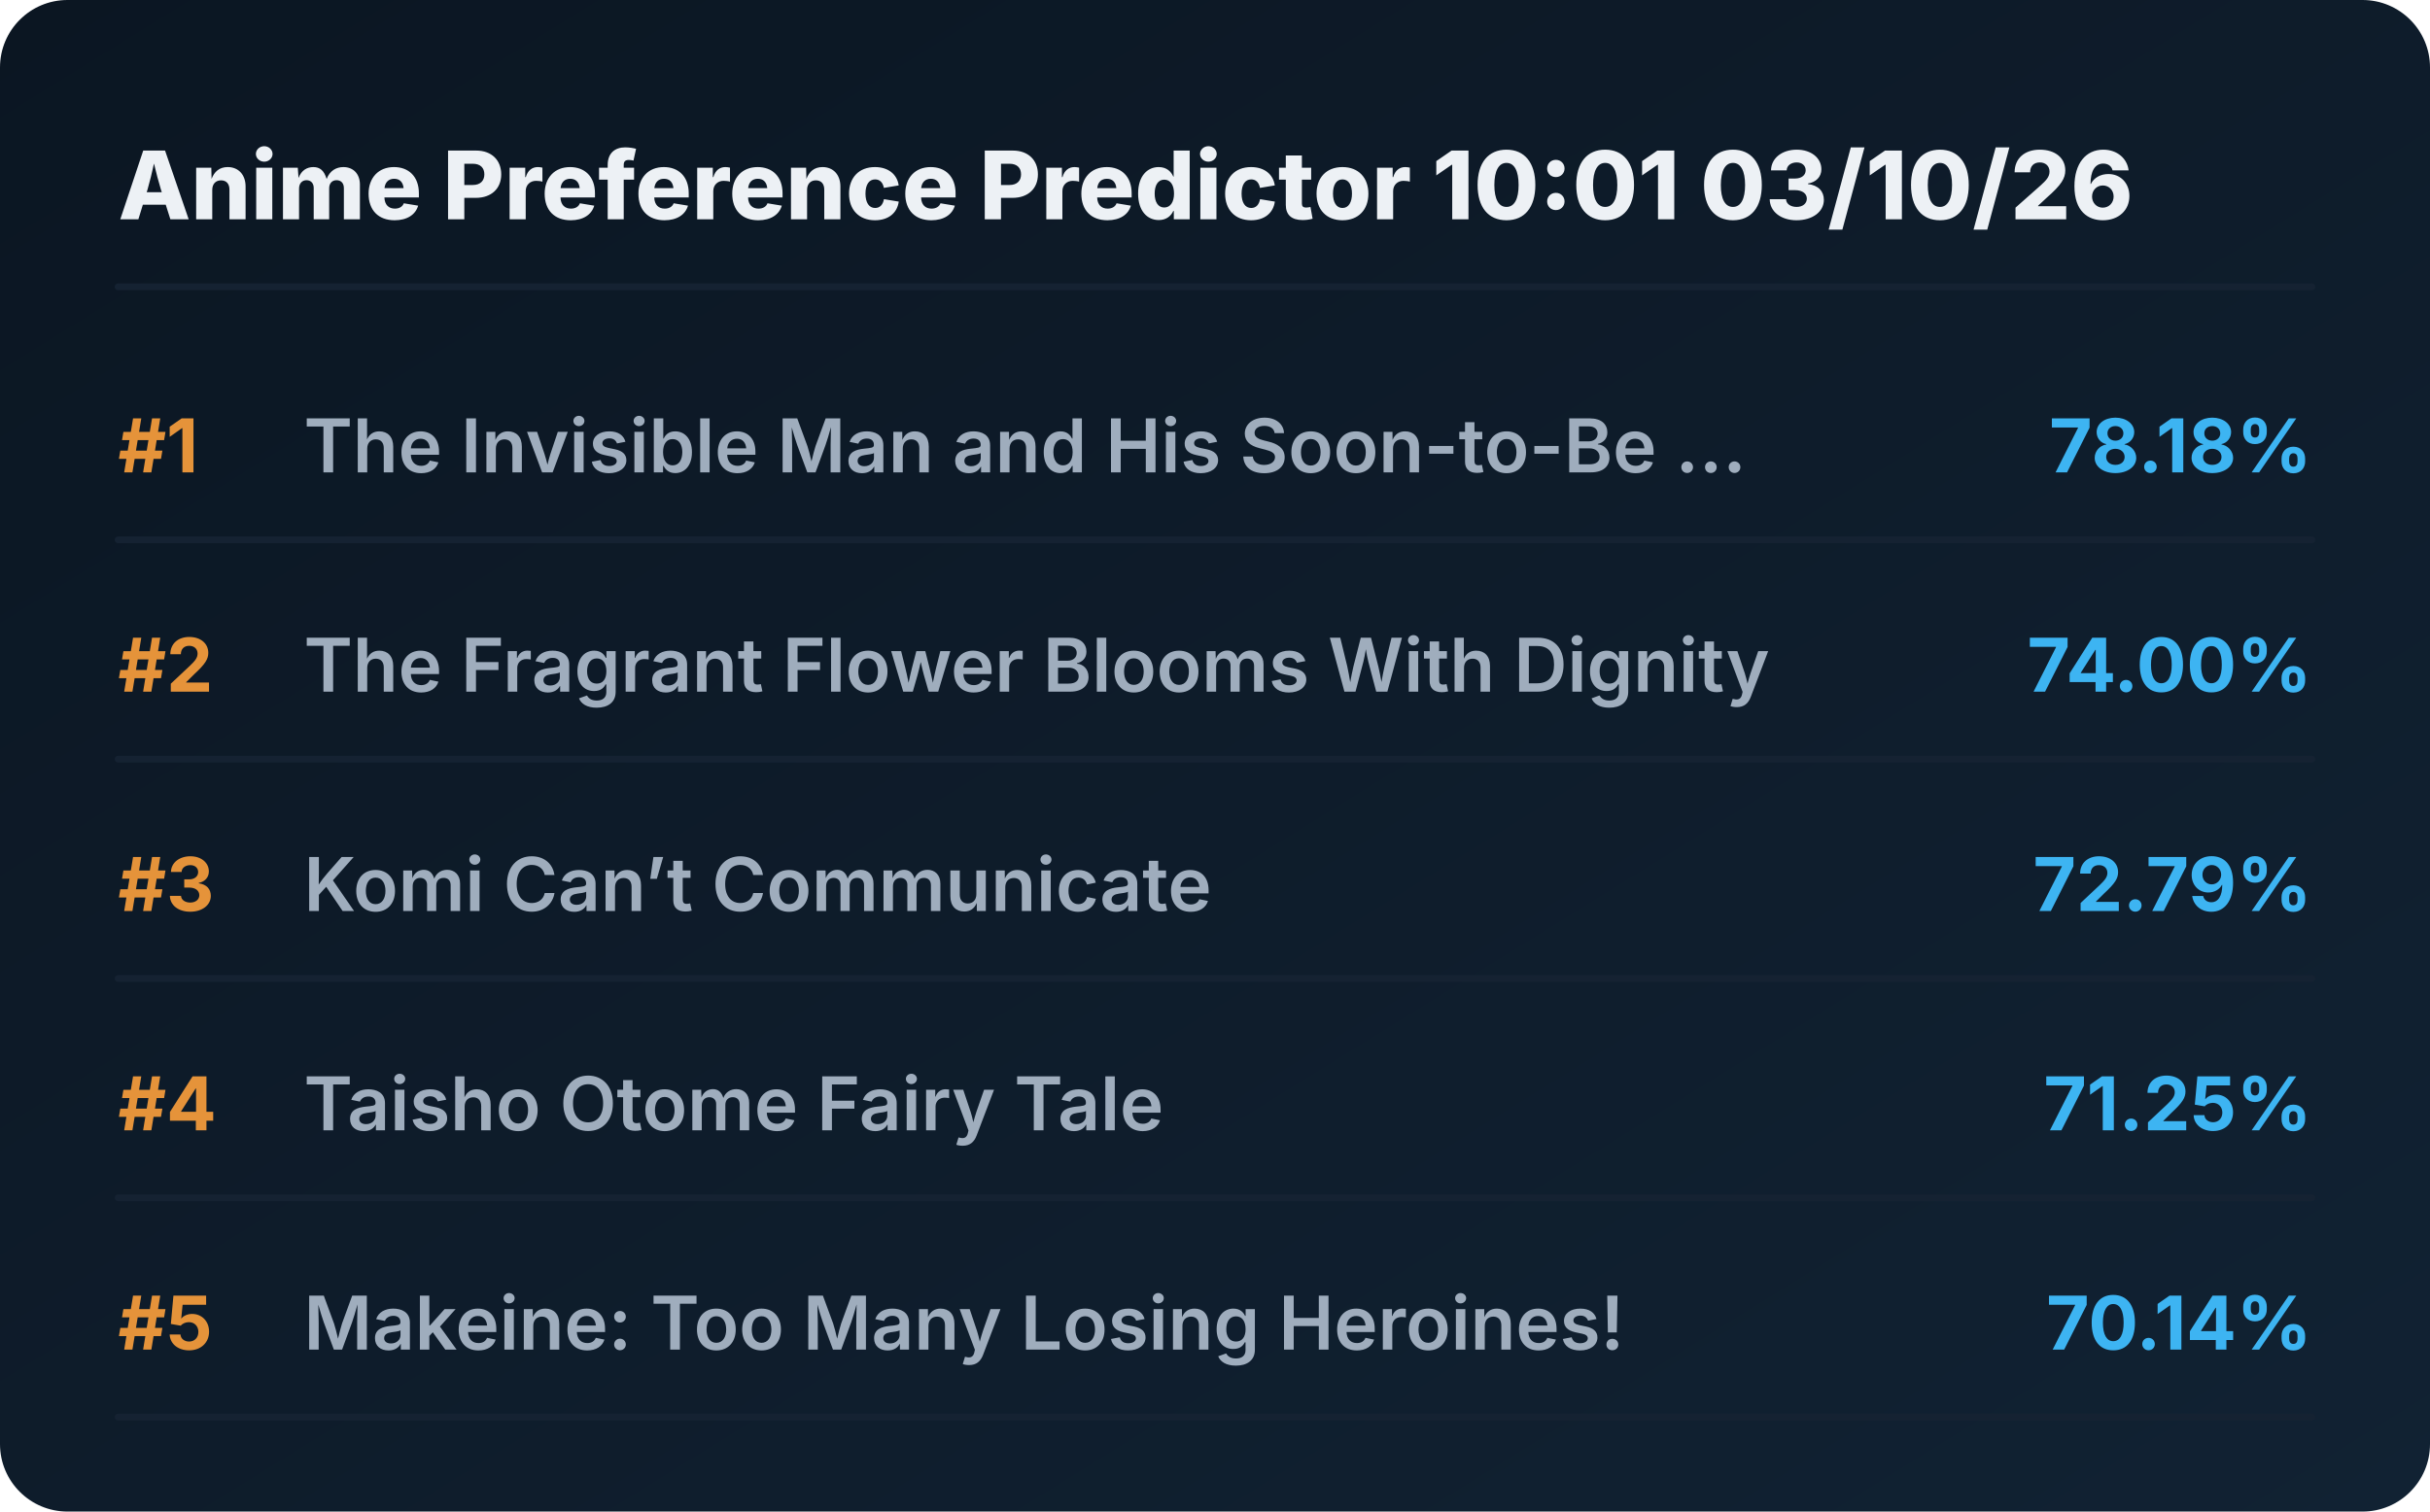
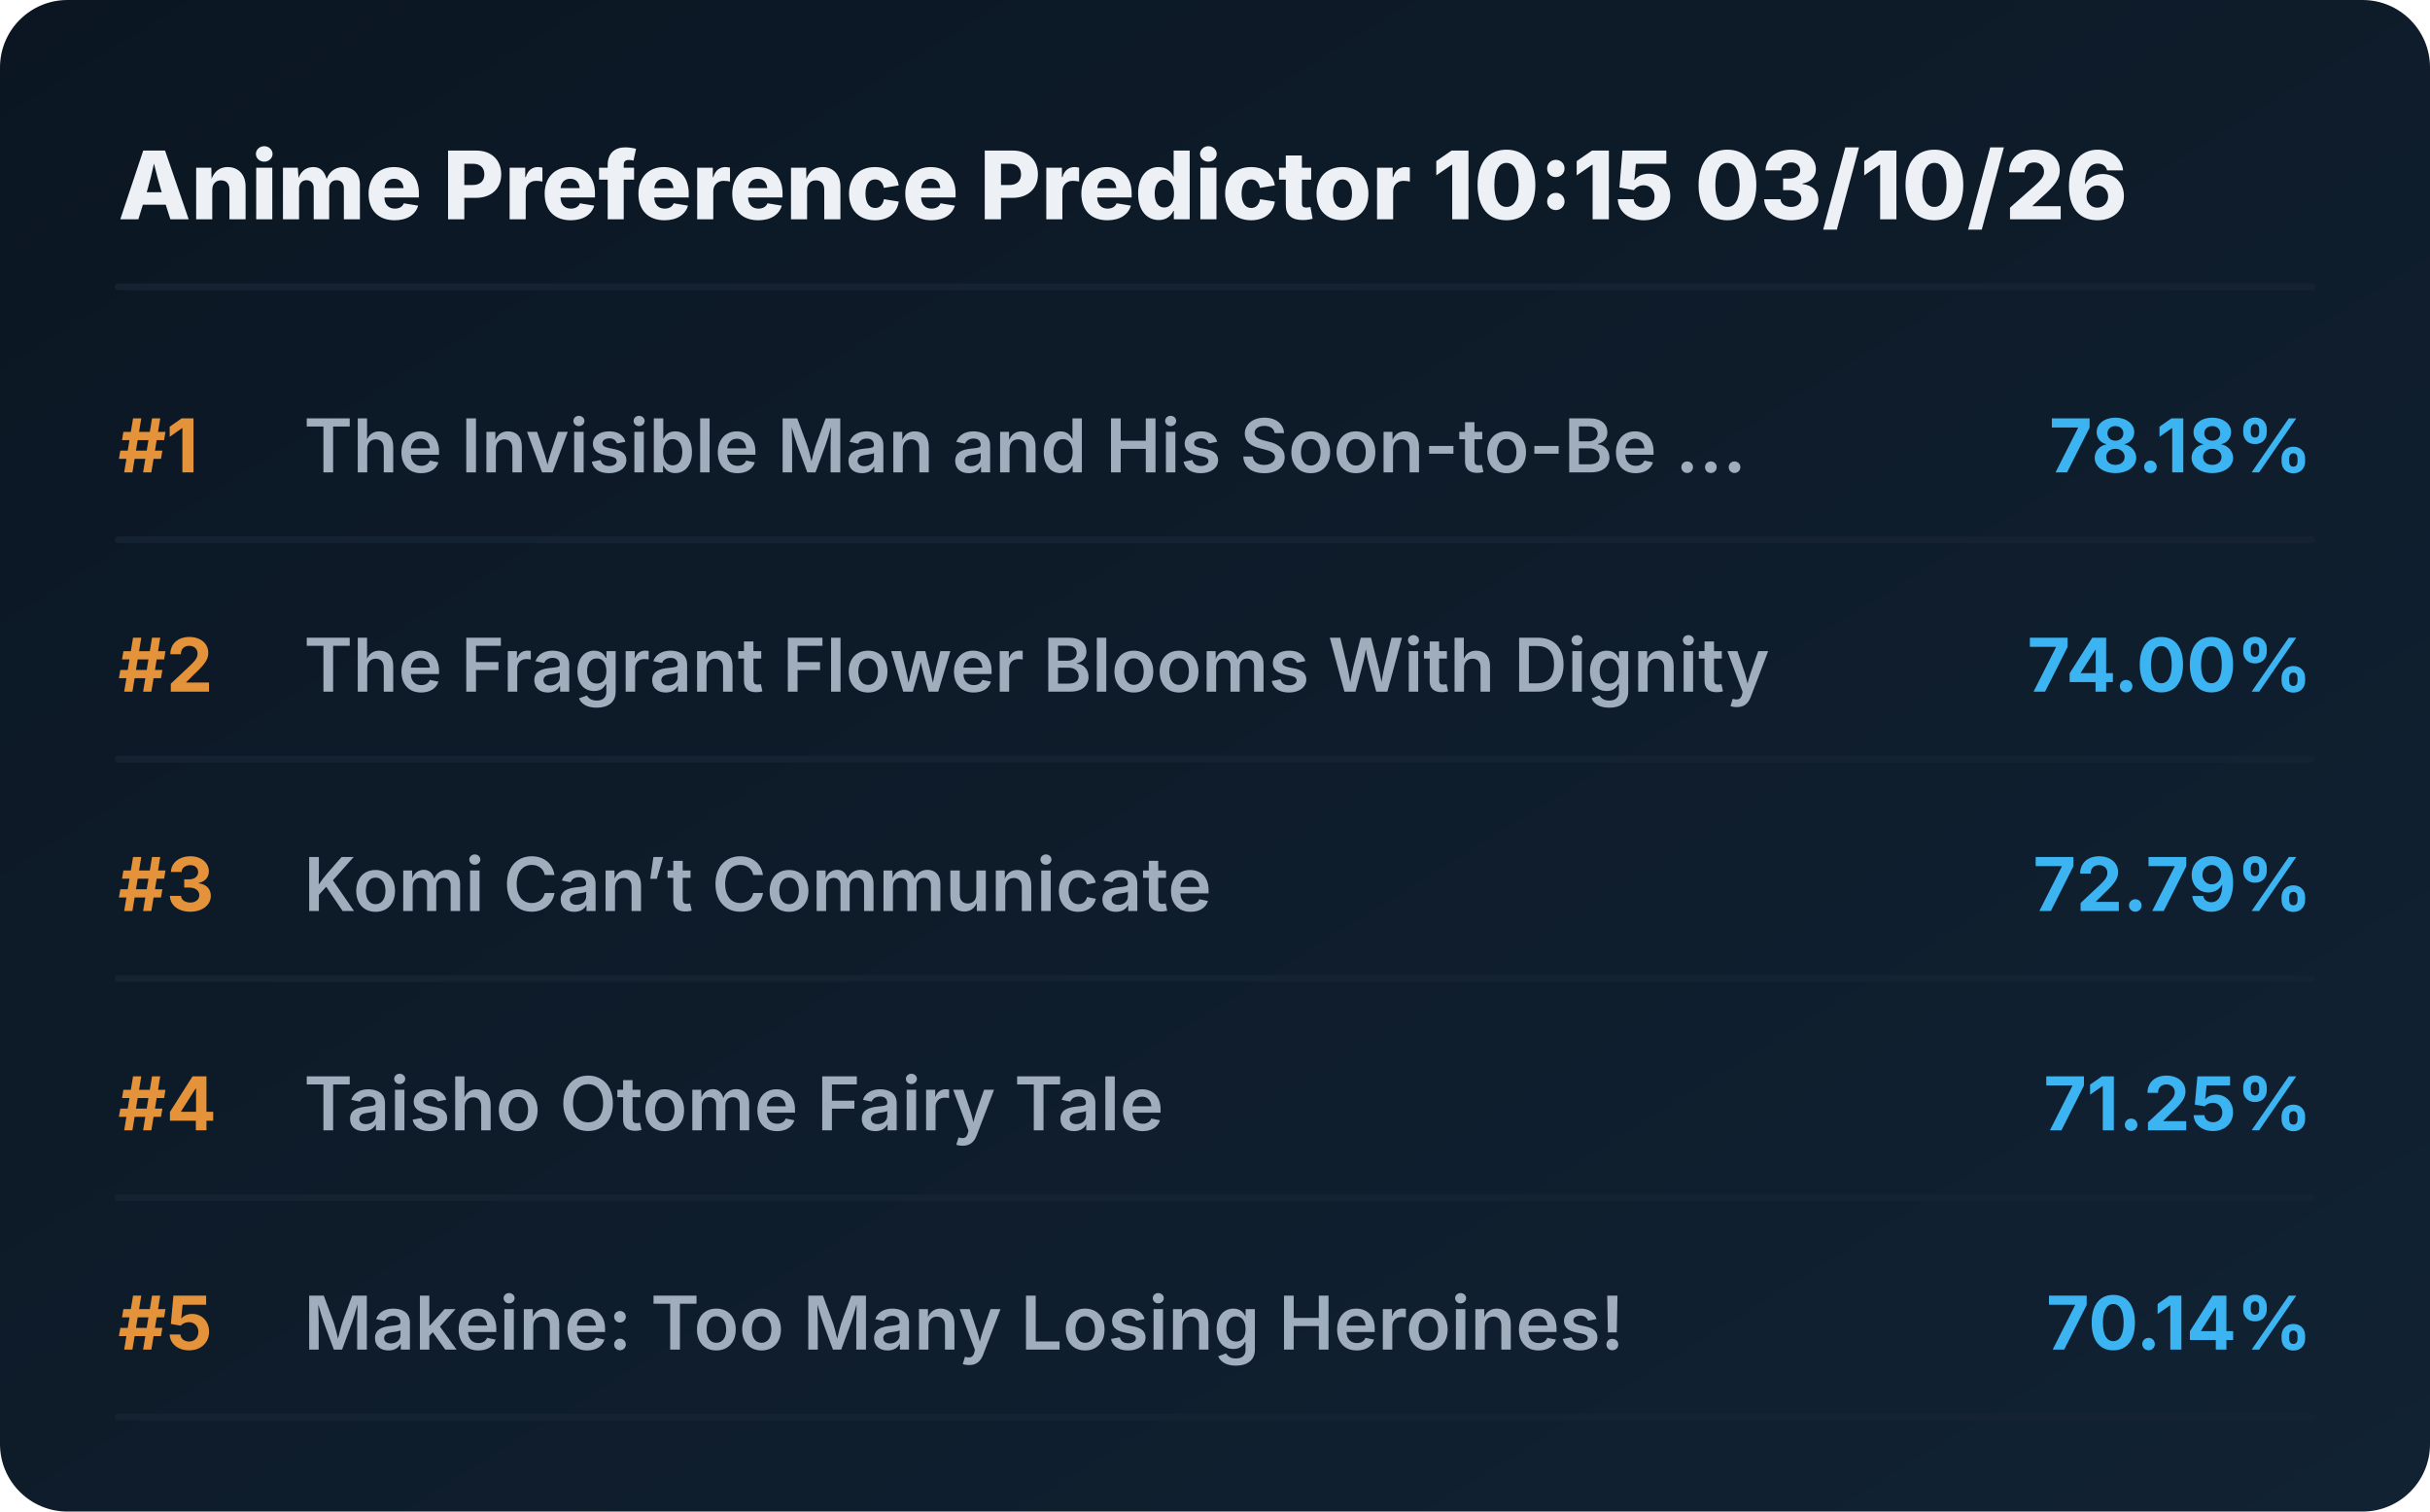
<svg xmlns="http://www.w3.org/2000/svg" viewBox="0 0 720 448" preserveAspectRatio="xMidYMid meet" style="width: 100%; height: auto; max-width: 720px;">
  <defs>
    <linearGradient id="boxGrad" x1="0%" y1="0%" x2="100%" y2="100%">
      <stop offset="0%" stop-color="#0b1622" />
      <stop offset="100%" stop-color="#112233" />
    </linearGradient>
    <clipPath id="titleClip">
      <rect x="90" y="0" width="510" height="100%" />
    </clipPath>
  </defs>
  <style>
    .bg { fill: url(#boxGrad); rx: 20px; }
    .header { font-family: 'Overpass', 'Inter', system-ui, sans-serif; font-weight: 800; font-size: 28px; fill: #edf1f5; }
    .rank { font-family: 'Overpass', 'Inter', system-ui, sans-serif; font-weight: 700; font-size: 22px; fill: #e5933a; }
    .title { font-family: 'Overpass', 'Inter', system-ui, sans-serif; font-weight: 600; font-size: 22px; fill: #9fadbd; }
    .score { font-family: 'Overpass', 'Inter', system-ui, sans-serif; font-weight: 700; font-size: 22px; fill: #3db4f2; }
    .line { stroke: #152232; stroke-width: 2; stroke-linecap: round; }
  </style>
  <rect class="bg" width="720" height="448" />
-   <text x="35" y="65" class="header">Anime Preference Predictor 10:01 03/10/26</text>
+   <text x="35" y="65" class="header">Anime Preference Predictor 10:15 03/10/26</text>
  <line x1="35" y1="85" x2="685" y2="85" class="line" />
  <g transform="translate(0, 0)">
    <text x="35" y="140" class="rank">#1</text>
    <text x="90" y="140" class="title">The Invisible Man and His Soon-to-Be ...</text>
    <text x="685" y="140" class="score" text-anchor="end">78.18%</text>
    <line x1="35" y1="160" x2="685" y2="160" class="line" />
  </g>
  <g transform="translate(0, 65)">
    <text x="35" y="140" class="rank">#2</text>
    <text x="90" y="140" class="title">The Fragrant Flower Blooms With Dignity</text>
    <text x="685" y="140" class="score" text-anchor="end">74.00%</text>
    <line x1="35" y1="160" x2="685" y2="160" class="line" />
  </g>
  <g transform="translate(0, 130)">
    <text x="35" y="140" class="rank">#3</text>
    <text x="90" y="140" class="title">Komi Can’t Communicate</text>
    <text x="685" y="140" class="score" text-anchor="end">72.79%</text>
    <line x1="35" y1="160" x2="685" y2="160" class="line" />
  </g>
  <g transform="translate(0, 195)">
    <text x="35" y="140" class="rank">#4</text>
    <text x="90" y="140" class="title">Taisho Otome Fairy Tale</text>
    <text x="685" y="140" class="score" text-anchor="end">71.25%</text>
    <line x1="35" y1="160" x2="685" y2="160" class="line" />
  </g>
  <g transform="translate(0, 260)">
    <text x="35" y="140" class="rank">#5</text>
    <text x="90" y="140" class="title">Makeine: Too Many Losing Heroines!</text>
    <text x="685" y="140" class="score" text-anchor="end">70.14%</text>
    <line x1="35" y1="160" x2="685" y2="160" class="line" />
  </g>
</svg>
